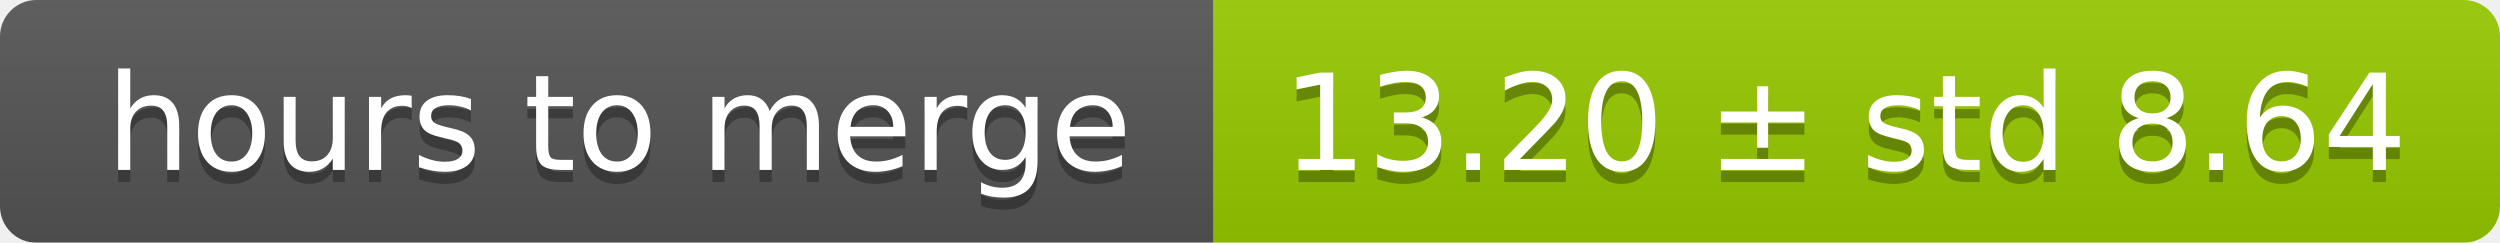
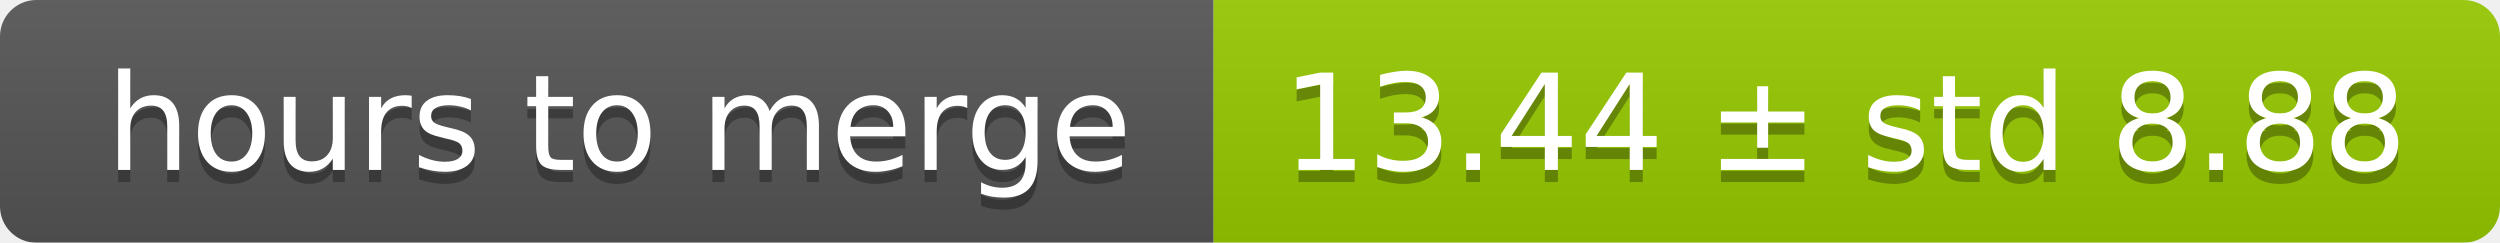
<svg xmlns="http://www.w3.org/2000/svg" width="206" height="20">
  <linearGradient id="smooth" x2="0" y2="100%">
    <stop offset="0" stop-color="#bbb" stop-opacity=".1" />
    <stop offset="1" stop-opacity=".1" />
  </linearGradient>
  <mask id="round">
    <rect width="206" height="20" rx="3" fill="#fff" />
  </mask>
  <g mask="url(#round)">
    <rect width="100" height="20" fill="#555" />
    <rect x="100" width="106" height="20" fill="#97ca00" />
    <rect width="206" height="20" fill="url(#smooth)" />
  </g>
  <g fill="#fff" text-anchor="middle" font-family="DejaVu Sans,Verdana,Geneva,sans-serif" font-size="11">
    <text x="51" y="15" fill="#010101" fill-opacity=".3">hours to merge</text>
    <text x="51" y="14">hours to merge</text>
-     <text x="152" y="15" fill="#010101" fill-opacity=".3">13.20 ± std 8.64</text>
-     <text x="152" y="14">13.20 ± std 8.64</text>
+     <text x="152" y="15" fill="#010101" fill-opacity=".3">13.44 ± std 8.88</text>
+     <text x="152" y="14">13.44 ± std 8.88</text>
  </g>
</svg>
